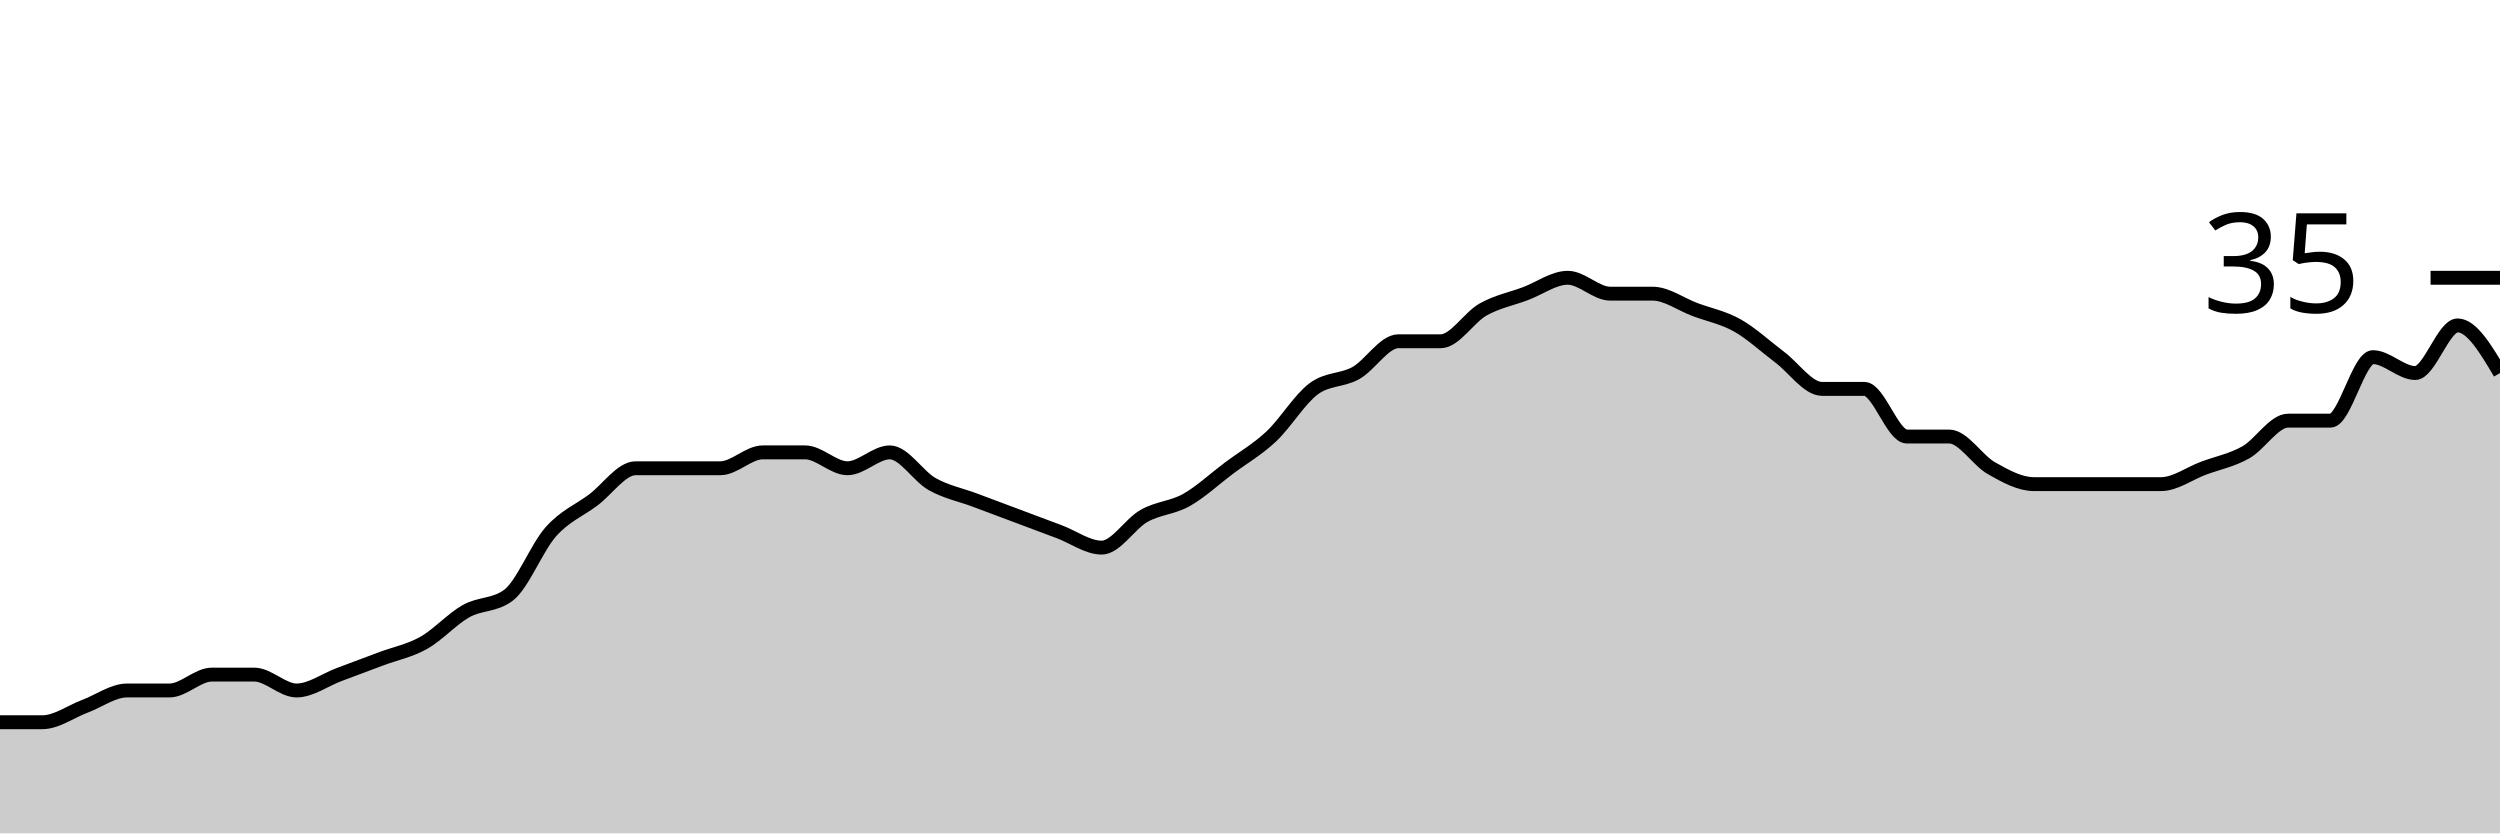
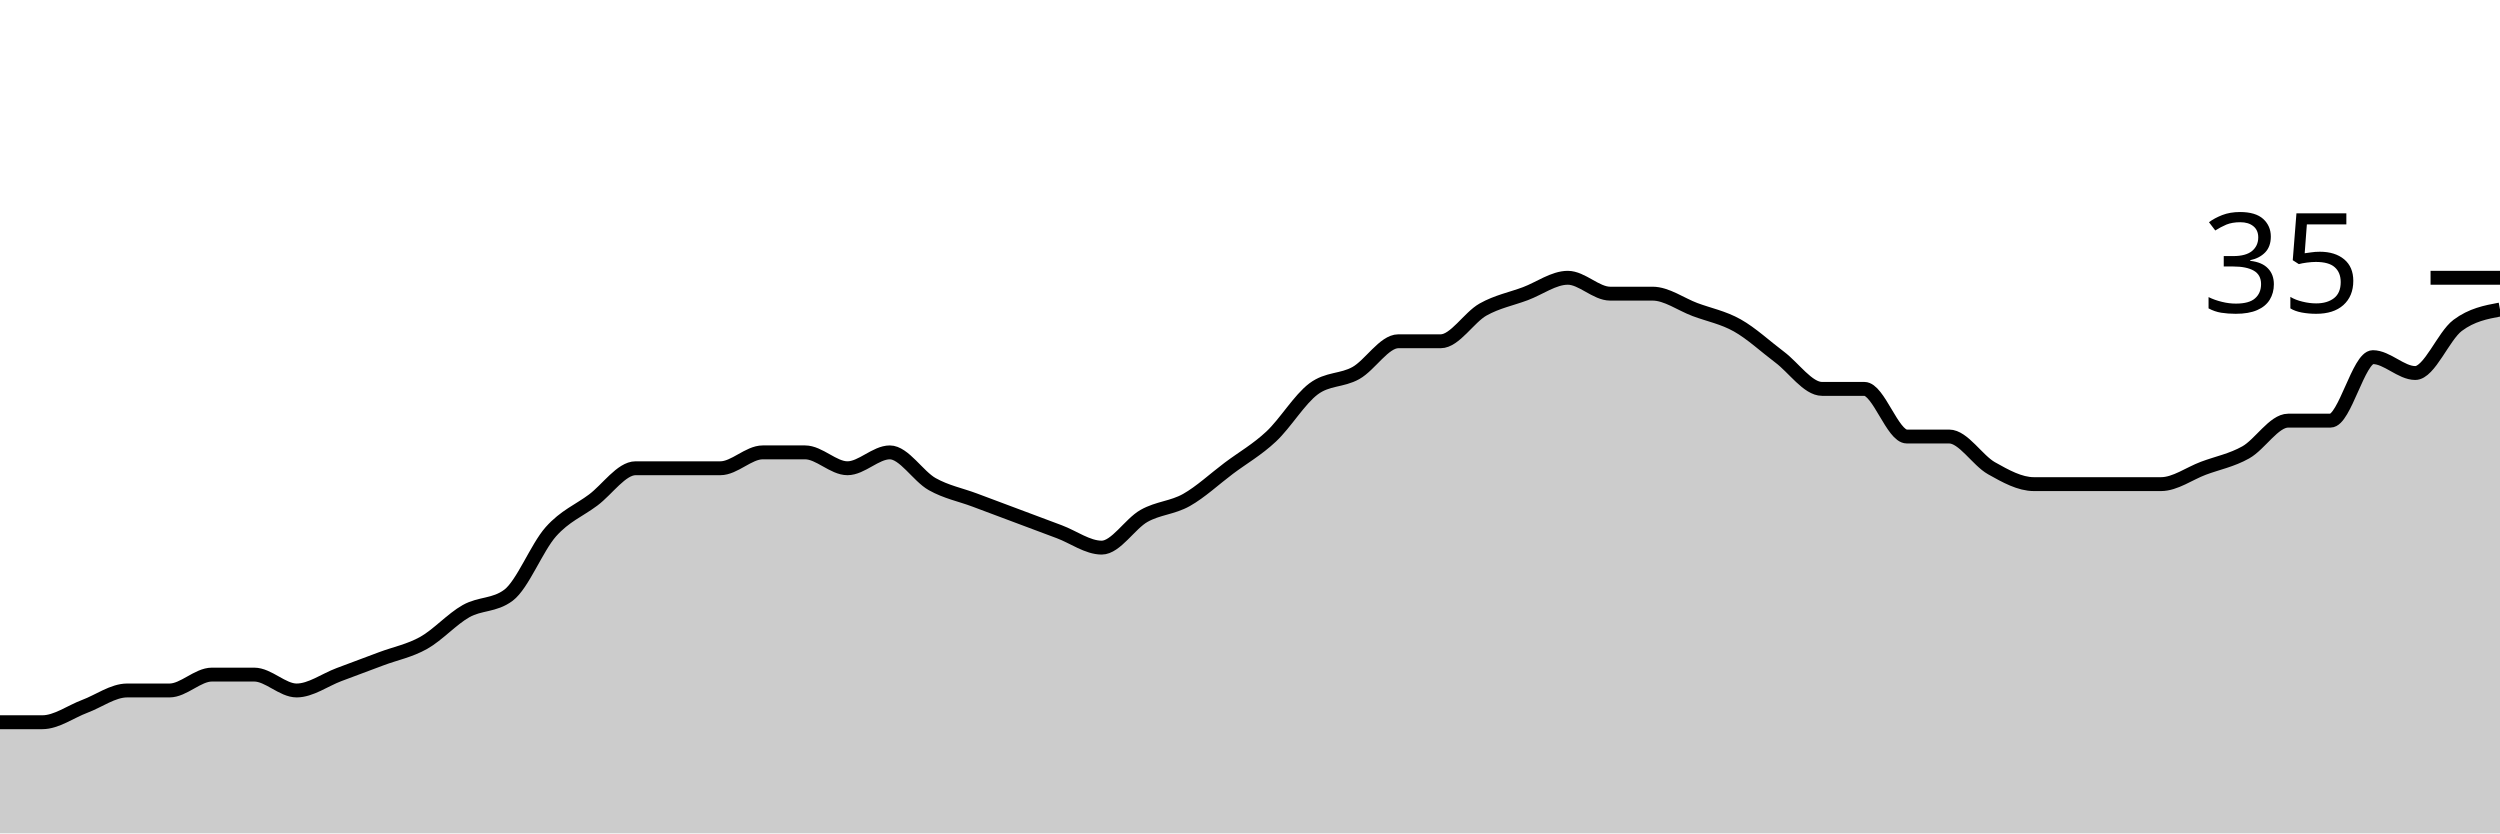
<svg xmlns="http://www.w3.org/2000/svg" viewBox="0 0 180 60">
  <g transform="translate(0,20)">
-     <path class="area" fill="rgba(0, 0, 0, 0.2)" d="M0,32C1.017,32,2.034,32,3.051,32C4.068,32,5.085,31.238,6.102,30.857C7.119,30.476,8.136,29.714,9.153,29.714C10.169,29.714,11.186,29.714,12.203,29.714C13.22,29.714,14.237,28.571,15.254,28.571C16.271,28.571,17.288,28.571,18.305,28.571C19.322,28.571,20.339,29.714,21.356,29.714C22.373,29.714,23.39,28.952,24.407,28.571C25.424,28.19,26.441,27.81,27.458,27.429C28.475,27.048,29.492,26.857,30.508,26.286C31.525,25.714,32.542,24.571,33.559,24C34.576,23.429,35.593,23.619,36.61,22.857C37.627,22.095,38.644,19.429,39.661,18.286C40.678,17.143,41.695,16.762,42.712,16C43.729,15.238,44.746,13.714,45.763,13.714C46.78,13.714,47.797,13.714,48.814,13.714C49.831,13.714,50.847,13.714,51.864,13.714C52.881,13.714,53.898,12.571,54.915,12.571C55.932,12.571,56.949,12.571,57.966,12.571C58.983,12.571,60,13.714,61.017,13.714C62.034,13.714,63.051,12.571,64.068,12.571C65.085,12.571,66.102,14.286,67.119,14.857C68.136,15.429,69.153,15.619,70.169,16C71.186,16.381,72.203,16.762,73.22,17.143C74.237,17.524,75.254,17.905,76.271,18.286C77.288,18.667,78.305,19.429,79.322,19.429C80.339,19.429,81.356,17.714,82.373,17.143C83.39,16.571,84.407,16.571,85.424,16C86.441,15.429,87.458,14.476,88.475,13.714C89.492,12.952,90.508,12.381,91.525,11.429C92.542,10.476,93.559,8.762,94.576,8C95.593,7.238,96.61,7.429,97.627,6.857C98.644,6.286,99.661,4.571,100.678,4.571C101.695,4.571,102.712,4.571,103.729,4.571C104.746,4.571,105.763,2.857,106.78,2.286C107.797,1.714,108.814,1.524,109.831,1.143C110.847,0.762,111.864,0,112.881,0C113.898,0,114.915,1.143,115.932,1.143C116.949,1.143,117.966,1.143,118.983,1.143C120,1.143,121.017,1.905,122.034,2.286C123.051,2.667,124.068,2.857,125.085,3.429C126.102,4,127.119,4.952,128.136,5.714C129.153,6.476,130.169,8,131.186,8C132.203,8,133.22,8,134.237,8C135.254,8,136.271,11.429,137.288,11.429C138.305,11.429,139.322,11.429,140.339,11.429C141.356,11.429,142.373,13.143,143.39,13.714C144.407,14.286,145.424,14.857,146.441,14.857C147.458,14.857,148.475,14.857,149.492,14.857C150.508,14.857,151.525,14.857,152.542,14.857C153.559,14.857,154.576,14.857,155.593,14.857C156.61,14.857,157.627,14.095,158.644,13.714C159.661,13.333,160.678,13.143,161.695,12.571C162.712,12,163.729,10.286,164.746,10.286C165.763,10.286,166.78,10.286,167.797,10.286C168.814,10.286,169.831,5.714,170.847,5.714C171.864,5.714,172.881,6.857,173.898,6.857C174.915,6.857,175.932,3.429,176.949,3.429C177.966,3.429,178.983,5.143,180,6.857L180,40C178.983,40,177.966,40,176.949,40C175.932,40,174.915,40,173.898,40C172.881,40,171.864,40,170.847,40C169.831,40,168.814,40,167.797,40C166.78,40,165.763,40,164.746,40C163.729,40,162.712,40,161.695,40C160.678,40,159.661,40,158.644,40C157.627,40,156.61,40,155.593,40C154.576,40,153.559,40,152.542,40C151.525,40,150.508,40,149.492,40C148.475,40,147.458,40,146.441,40C145.424,40,144.407,40,143.39,40C142.373,40,141.356,40,140.339,40C139.322,40,138.305,40,137.288,40C136.271,40,135.254,40,134.237,40C133.22,40,132.203,40,131.186,40C130.169,40,129.153,40,128.136,40C127.119,40,126.102,40,125.085,40C124.068,40,123.051,40,122.034,40C121.017,40,120,40,118.983,40C117.966,40,116.949,40,115.932,40C114.915,40,113.898,40,112.881,40C111.864,40,110.847,40,109.831,40C108.814,40,107.797,40,106.78,40C105.763,40,104.746,40,103.729,40C102.712,40,101.695,40,100.678,40C99.661,40,98.644,40,97.627,40C96.61,40,95.593,40,94.576,40C93.559,40,92.542,40,91.525,40C90.508,40,89.492,40,88.475,40C87.458,40,86.441,40,85.424,40C84.407,40,83.39,40,82.373,40C81.356,40,80.339,40,79.322,40C78.305,40,77.288,40,76.271,40C75.254,40,74.237,40,73.22,40C72.203,40,71.186,40,70.169,40C69.153,40,68.136,40,67.119,40C66.102,40,65.085,40,64.068,40C63.051,40,62.034,40,61.017,40C60,40,58.983,40,57.966,40C56.949,40,55.932,40,54.915,40C53.898,40,52.881,40,51.864,40C50.847,40,49.831,40,48.814,40C47.797,40,46.78,40,45.763,40C44.746,40,43.729,40,42.712,40C41.695,40,40.678,40,39.661,40C38.644,40,37.627,40,36.61,40C35.593,40,34.576,40,33.559,40C32.542,40,31.525,40,30.508,40C29.492,40,28.475,40,27.458,40C26.441,40,25.424,40,24.407,40C23.39,40,22.373,40,21.356,40C20.339,40,19.322,40,18.305,40C17.288,40,16.271,40,15.254,40C14.237,40,13.22,40,12.203,40C11.186,40,10.169,40,9.153,40C8.136,40,7.119,40,6.102,40C5.085,40,4.068,40,3.051,40C2.034,40,1.017,40,0,40Z" />
-     <path class="line" stroke="black" fill="none" d="M0,32C1.017,32,2.034,32,3.051,32C4.068,32,5.085,31.238,6.102,30.857C7.119,30.476,8.136,29.714,9.153,29.714C10.169,29.714,11.186,29.714,12.203,29.714C13.22,29.714,14.237,28.571,15.254,28.571C16.271,28.571,17.288,28.571,18.305,28.571C19.322,28.571,20.339,29.714,21.356,29.714C22.373,29.714,23.39,28.952,24.407,28.571C25.424,28.19,26.441,27.81,27.458,27.429C28.475,27.048,29.492,26.857,30.508,26.286C31.525,25.714,32.542,24.571,33.559,24C34.576,23.429,35.593,23.619,36.61,22.857C37.627,22.095,38.644,19.429,39.661,18.286C40.678,17.143,41.695,16.762,42.712,16C43.729,15.238,44.746,13.714,45.763,13.714C46.78,13.714,47.797,13.714,48.814,13.714C49.831,13.714,50.847,13.714,51.864,13.714C52.881,13.714,53.898,12.571,54.915,12.571C55.932,12.571,56.949,12.571,57.966,12.571C58.983,12.571,60,13.714,61.017,13.714C62.034,13.714,63.051,12.571,64.068,12.571C65.085,12.571,66.102,14.286,67.119,14.857C68.136,15.429,69.153,15.619,70.169,16C71.186,16.381,72.203,16.762,73.22,17.143C74.237,17.524,75.254,17.905,76.271,18.286C77.288,18.667,78.305,19.429,79.322,19.429C80.339,19.429,81.356,17.714,82.373,17.143C83.39,16.571,84.407,16.571,85.424,16C86.441,15.429,87.458,14.476,88.475,13.714C89.492,12.952,90.508,12.381,91.525,11.429C92.542,10.476,93.559,8.762,94.576,8C95.593,7.238,96.61,7.429,97.627,6.857C98.644,6.286,99.661,4.571,100.678,4.571C101.695,4.571,102.712,4.571,103.729,4.571C104.746,4.571,105.763,2.857,106.78,2.286C107.797,1.714,108.814,1.524,109.831,1.143C110.847,0.762,111.864,0,112.881,0C113.898,0,114.915,1.143,115.932,1.143C116.949,1.143,117.966,1.143,118.983,1.143C120,1.143,121.017,1.905,122.034,2.286C123.051,2.667,124.068,2.857,125.085,3.429C126.102,4,127.119,4.952,128.136,5.714C129.153,6.476,130.169,8,131.186,8C132.203,8,133.22,8,134.237,8C135.254,8,136.271,11.429,137.288,11.429C138.305,11.429,139.322,11.429,140.339,11.429C141.356,11.429,142.373,13.143,143.39,13.714C144.407,14.286,145.424,14.857,146.441,14.857C147.458,14.857,148.475,14.857,149.492,14.857C150.508,14.857,151.525,14.857,152.542,14.857C153.559,14.857,154.576,14.857,155.593,14.857C156.61,14.857,157.627,14.095,158.644,13.714C159.661,13.333,160.678,13.143,161.695,12.571C162.712,12,163.729,10.286,164.746,10.286C165.763,10.286,166.78,10.286,167.797,10.286C168.814,10.286,169.831,5.714,170.847,5.714C171.864,5.714,172.881,6.857,173.898,6.857C174.915,6.857,175.932,3.429,176.949,3.429C177.966,3.429,178.983,5.143,180,6.857" />
+     <path class="area" fill="rgba(0, 0, 0, 0.2)" d="M0,32C1.017,32,2.034,32,3.051,32C4.068,32,5.085,31.238,6.102,30.857C7.119,30.476,8.136,29.714,9.153,29.714C10.169,29.714,11.186,29.714,12.203,29.714C13.22,29.714,14.237,28.571,15.254,28.571C16.271,28.571,17.288,28.571,18.305,28.571C19.322,28.571,20.339,29.714,21.356,29.714C22.373,29.714,23.39,28.952,24.407,28.571C25.424,28.19,26.441,27.81,27.458,27.429C28.475,27.048,29.492,26.857,30.508,26.286C31.525,25.714,32.542,24.571,33.559,24C34.576,23.429,35.593,23.619,36.61,22.857C37.627,22.095,38.644,19.429,39.661,18.286C40.678,17.143,41.695,16.762,42.712,16C43.729,15.238,44.746,13.714,45.763,13.714C46.78,13.714,47.797,13.714,48.814,13.714C49.831,13.714,50.847,13.714,51.864,13.714C52.881,13.714,53.898,12.571,54.915,12.571C55.932,12.571,56.949,12.571,57.966,12.571C58.983,12.571,60,13.714,61.017,13.714C62.034,13.714,63.051,12.571,64.068,12.571C65.085,12.571,66.102,14.286,67.119,14.857C68.136,15.429,69.153,15.619,70.169,16C71.186,16.381,72.203,16.762,73.22,17.143C74.237,17.524,75.254,17.905,76.271,18.286C77.288,18.667,78.305,19.429,79.322,19.429C80.339,19.429,81.356,17.714,82.373,17.143C83.39,16.571,84.407,16.571,85.424,16C86.441,15.429,87.458,14.476,88.475,13.714C89.492,12.952,90.508,12.381,91.525,11.429C92.542,10.476,93.559,8.762,94.576,8C95.593,7.238,96.61,7.429,97.627,6.857C98.644,6.286,99.661,4.571,100.678,4.571C101.695,4.571,102.712,4.571,103.729,4.571C104.746,4.571,105.763,2.857,106.78,2.286C107.797,1.714,108.814,1.524,109.831,1.143C110.847,0.762,111.864,0,112.881,0C113.898,0,114.915,1.143,115.932,1.143C116.949,1.143,117.966,1.143,118.983,1.143C120,1.143,121.017,1.905,122.034,2.286C123.051,2.667,124.068,2.857,125.085,3.429C126.102,4,127.119,4.952,128.136,5.714C129.153,6.476,130.169,8,131.186,8C132.203,8,133.22,8,134.237,8C135.254,8,136.271,11.429,137.288,11.429C138.305,11.429,139.322,11.429,140.339,11.429C141.356,11.429,142.373,13.143,143.39,13.714C144.407,14.286,145.424,14.857,146.441,14.857C147.458,14.857,148.475,14.857,149.492,14.857C150.508,14.857,151.525,14.857,152.542,14.857C153.559,14.857,154.576,14.857,155.593,14.857C156.61,14.857,157.627,14.095,158.644,13.714C159.661,13.333,160.678,13.143,161.695,12.571C162.712,12,163.729,10.286,164.746,10.286C165.763,10.286,166.78,10.286,167.797,10.286C168.814,10.286,169.831,5.714,170.847,5.714C171.864,5.714,172.881,6.857,173.898,6.857C174.915,6.857,175.932,4.19,176.949,3.429C177.966,2.667,178.983,2.476,180,2.286L180,40C178.983,40,177.966,40,176.949,40C175.932,40,174.915,40,173.898,40C172.881,40,171.864,40,170.847,40C169.831,40,168.814,40,167.797,40C166.78,40,165.763,40,164.746,40C163.729,40,162.712,40,161.695,40C160.678,40,159.661,40,158.644,40C157.627,40,156.61,40,155.593,40C154.576,40,153.559,40,152.542,40C151.525,40,150.508,40,149.492,40C148.475,40,147.458,40,146.441,40C145.424,40,144.407,40,143.39,40C142.373,40,141.356,40,140.339,40C139.322,40,138.305,40,137.288,40C136.271,40,135.254,40,134.237,40C133.22,40,132.203,40,131.186,40C130.169,40,129.153,40,128.136,40C127.119,40,126.102,40,125.085,40C124.068,40,123.051,40,122.034,40C121.017,40,120,40,118.983,40C117.966,40,116.949,40,115.932,40C114.915,40,113.898,40,112.881,40C111.864,40,110.847,40,109.831,40C108.814,40,107.797,40,106.78,40C105.763,40,104.746,40,103.729,40C102.712,40,101.695,40,100.678,40C99.661,40,98.644,40,97.627,40C96.61,40,95.593,40,94.576,40C93.559,40,92.542,40,91.525,40C90.508,40,89.492,40,88.475,40C87.458,40,86.441,40,85.424,40C84.407,40,83.39,40,82.373,40C81.356,40,80.339,40,79.322,40C78.305,40,77.288,40,76.271,40C75.254,40,74.237,40,73.22,40C72.203,40,71.186,40,70.169,40C69.153,40,68.136,40,67.119,40C66.102,40,65.085,40,64.068,40C63.051,40,62.034,40,61.017,40C60,40,58.983,40,57.966,40C56.949,40,55.932,40,54.915,40C53.898,40,52.881,40,51.864,40C50.847,40,49.831,40,48.814,40C47.797,40,46.78,40,45.763,40C44.746,40,43.729,40,42.712,40C41.695,40,40.678,40,39.661,40C38.644,40,37.627,40,36.61,40C35.593,40,34.576,40,33.559,40C32.542,40,31.525,40,30.508,40C29.492,40,28.475,40,27.458,40C26.441,40,25.424,40,24.407,40C23.39,40,22.373,40,21.356,40C20.339,40,19.322,40,18.305,40C17.288,40,16.271,40,15.254,40C14.237,40,13.22,40,12.203,40C11.186,40,10.169,40,9.153,40C8.136,40,7.119,40,6.102,40C5.085,40,4.068,40,3.051,40C2.034,40,1.017,40,0,40Z" />
+     <path class="line" stroke="black" fill="none" d="M0,32C1.017,32,2.034,32,3.051,32C4.068,32,5.085,31.238,6.102,30.857C7.119,30.476,8.136,29.714,9.153,29.714C10.169,29.714,11.186,29.714,12.203,29.714C13.22,29.714,14.237,28.571,15.254,28.571C16.271,28.571,17.288,28.571,18.305,28.571C19.322,28.571,20.339,29.714,21.356,29.714C22.373,29.714,23.39,28.952,24.407,28.571C25.424,28.19,26.441,27.81,27.458,27.429C28.475,27.048,29.492,26.857,30.508,26.286C31.525,25.714,32.542,24.571,33.559,24C34.576,23.429,35.593,23.619,36.61,22.857C37.627,22.095,38.644,19.429,39.661,18.286C40.678,17.143,41.695,16.762,42.712,16C43.729,15.238,44.746,13.714,45.763,13.714C46.78,13.714,47.797,13.714,48.814,13.714C49.831,13.714,50.847,13.714,51.864,13.714C52.881,13.714,53.898,12.571,54.915,12.571C55.932,12.571,56.949,12.571,57.966,12.571C58.983,12.571,60,13.714,61.017,13.714C62.034,13.714,63.051,12.571,64.068,12.571C65.085,12.571,66.102,14.286,67.119,14.857C68.136,15.429,69.153,15.619,70.169,16C71.186,16.381,72.203,16.762,73.22,17.143C74.237,17.524,75.254,17.905,76.271,18.286C77.288,18.667,78.305,19.429,79.322,19.429C80.339,19.429,81.356,17.714,82.373,17.143C83.39,16.571,84.407,16.571,85.424,16C86.441,15.429,87.458,14.476,88.475,13.714C89.492,12.952,90.508,12.381,91.525,11.429C92.542,10.476,93.559,8.762,94.576,8C95.593,7.238,96.61,7.429,97.627,6.857C98.644,6.286,99.661,4.571,100.678,4.571C101.695,4.571,102.712,4.571,103.729,4.571C104.746,4.571,105.763,2.857,106.78,2.286C107.797,1.714,108.814,1.524,109.831,1.143C110.847,0.762,111.864,0,112.881,0C113.898,0,114.915,1.143,115.932,1.143C116.949,1.143,117.966,1.143,118.983,1.143C120,1.143,121.017,1.905,122.034,2.286C123.051,2.667,124.068,2.857,125.085,3.429C126.102,4,127.119,4.952,128.136,5.714C129.153,6.476,130.169,8,131.186,8C132.203,8,133.22,8,134.237,8C135.254,8,136.271,11.429,137.288,11.429C138.305,11.429,139.322,11.429,140.339,11.429C141.356,11.429,142.373,13.143,143.39,13.714C144.407,14.286,145.424,14.857,146.441,14.857C147.458,14.857,148.475,14.857,149.492,14.857C150.508,14.857,151.525,14.857,152.542,14.857C153.559,14.857,154.576,14.857,155.593,14.857C156.61,14.857,157.627,14.095,158.644,13.714C159.661,13.333,160.678,13.143,161.695,12.571C162.712,12,163.729,10.286,164.746,10.286C165.763,10.286,166.78,10.286,167.797,10.286C168.814,10.286,169.831,5.714,170.847,5.714C171.864,5.714,172.881,6.857,173.898,6.857C174.915,6.857,175.932,4.19,176.949,3.429C177.966,2.667,178.983,2.476,180,2.286" />
    <path class="axis-ceiling" stroke-width="1" stroke="black" fill="none" d="M175,0L180,0" />
    <text class="axis-ceiling-label" font-family="sans-serif" text-anchor="end" font-size="10px" x="170" y="2.5">35</text>
  </g>
</svg>
